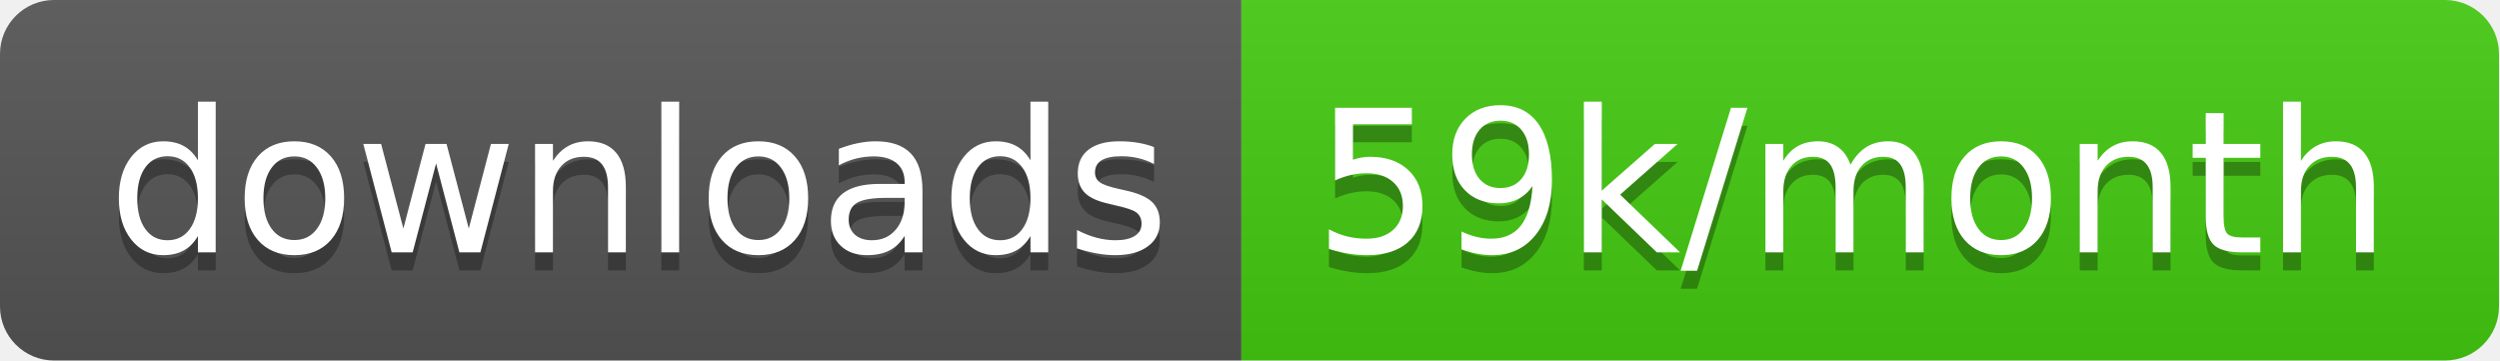
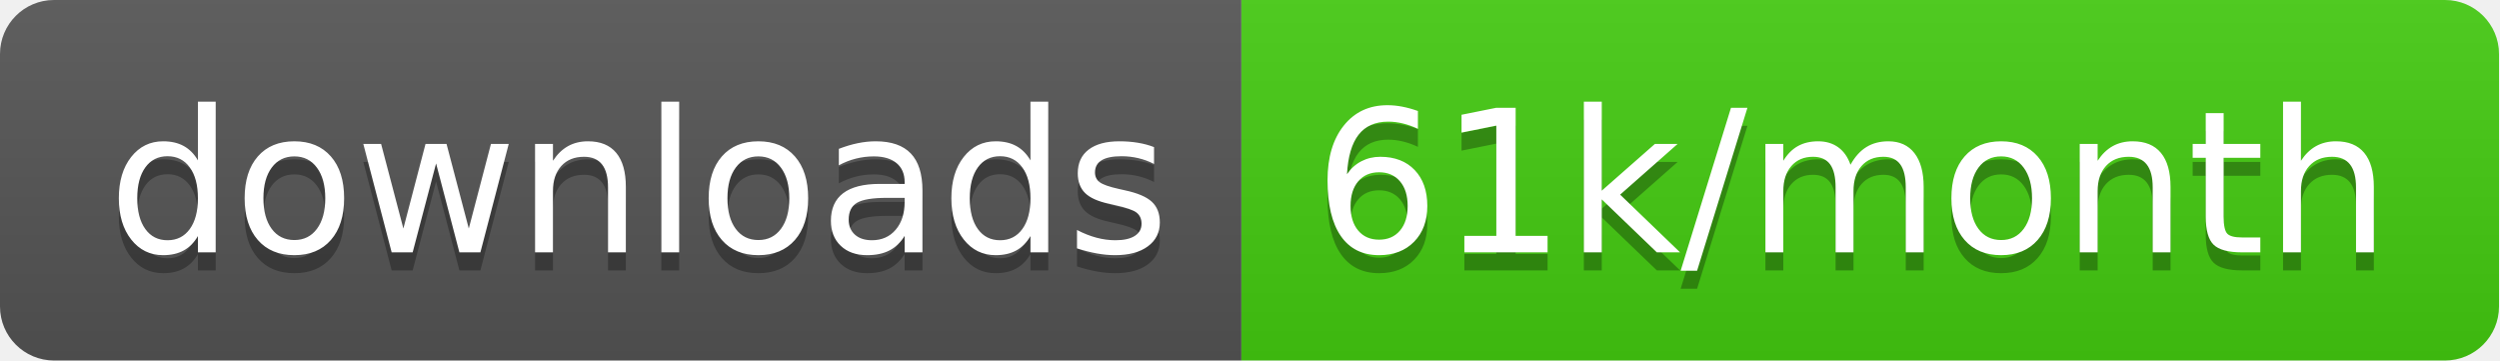
<svg xmlns="http://www.w3.org/2000/svg" width="138.7" height="20">
  <linearGradient id="smooth" x2="0" y2="100%">
    <stop offset="0" stop-color="#bbb" stop-opacity=".1" />
    <stop offset="1" stop-opacity=".1" />
  </linearGradient>
  <clipPath id="round">
    <rect width="138.7" height="20" rx="3" fill="#fff" />
  </clipPath>
  <g clip-path="url(#round)">
    <rect width="68.9" height="20" fill="#555" />
    <rect x="68.9" width="69.8" height="20" fill="#4c1" />
    <rect width="138.7" height="20" fill="url(#smooth)" />
  </g>
  <g fill="#fff" text-anchor="middle" font-family="DejaVu Sans,Verdana,Geneva,sans-serif" font-size="110">
    <text x="354.5" y="150" fill="#010101" fill-opacity=".3" transform="scale(0.1)" textLength="589.0" lengthAdjust="spacing">downloads</text>
    <text x="354.5" y="140" transform="scale(0.1)" textLength="589.0" lengthAdjust="spacing">downloads</text>
-     <text x="1028.0" y="150" fill="#010101" fill-opacity=".3" transform="scale(0.1)" textLength="598.0" lengthAdjust="spacing">59k/month</text>
-     <text x="1028.0" y="140" transform="scale(0.1)" textLength="598.0" lengthAdjust="spacing">59k/month</text>
+     <text x="1028.0" y="150" fill="#010101" fill-opacity=".3" transform="scale(0.1)" textLength="598.0" lengthAdjust="spacing">61k/month</text>
+     <text x="1028.0" y="140" transform="scale(0.1)" textLength="598.0" lengthAdjust="spacing">61k/month</text>
  </g>
</svg>
